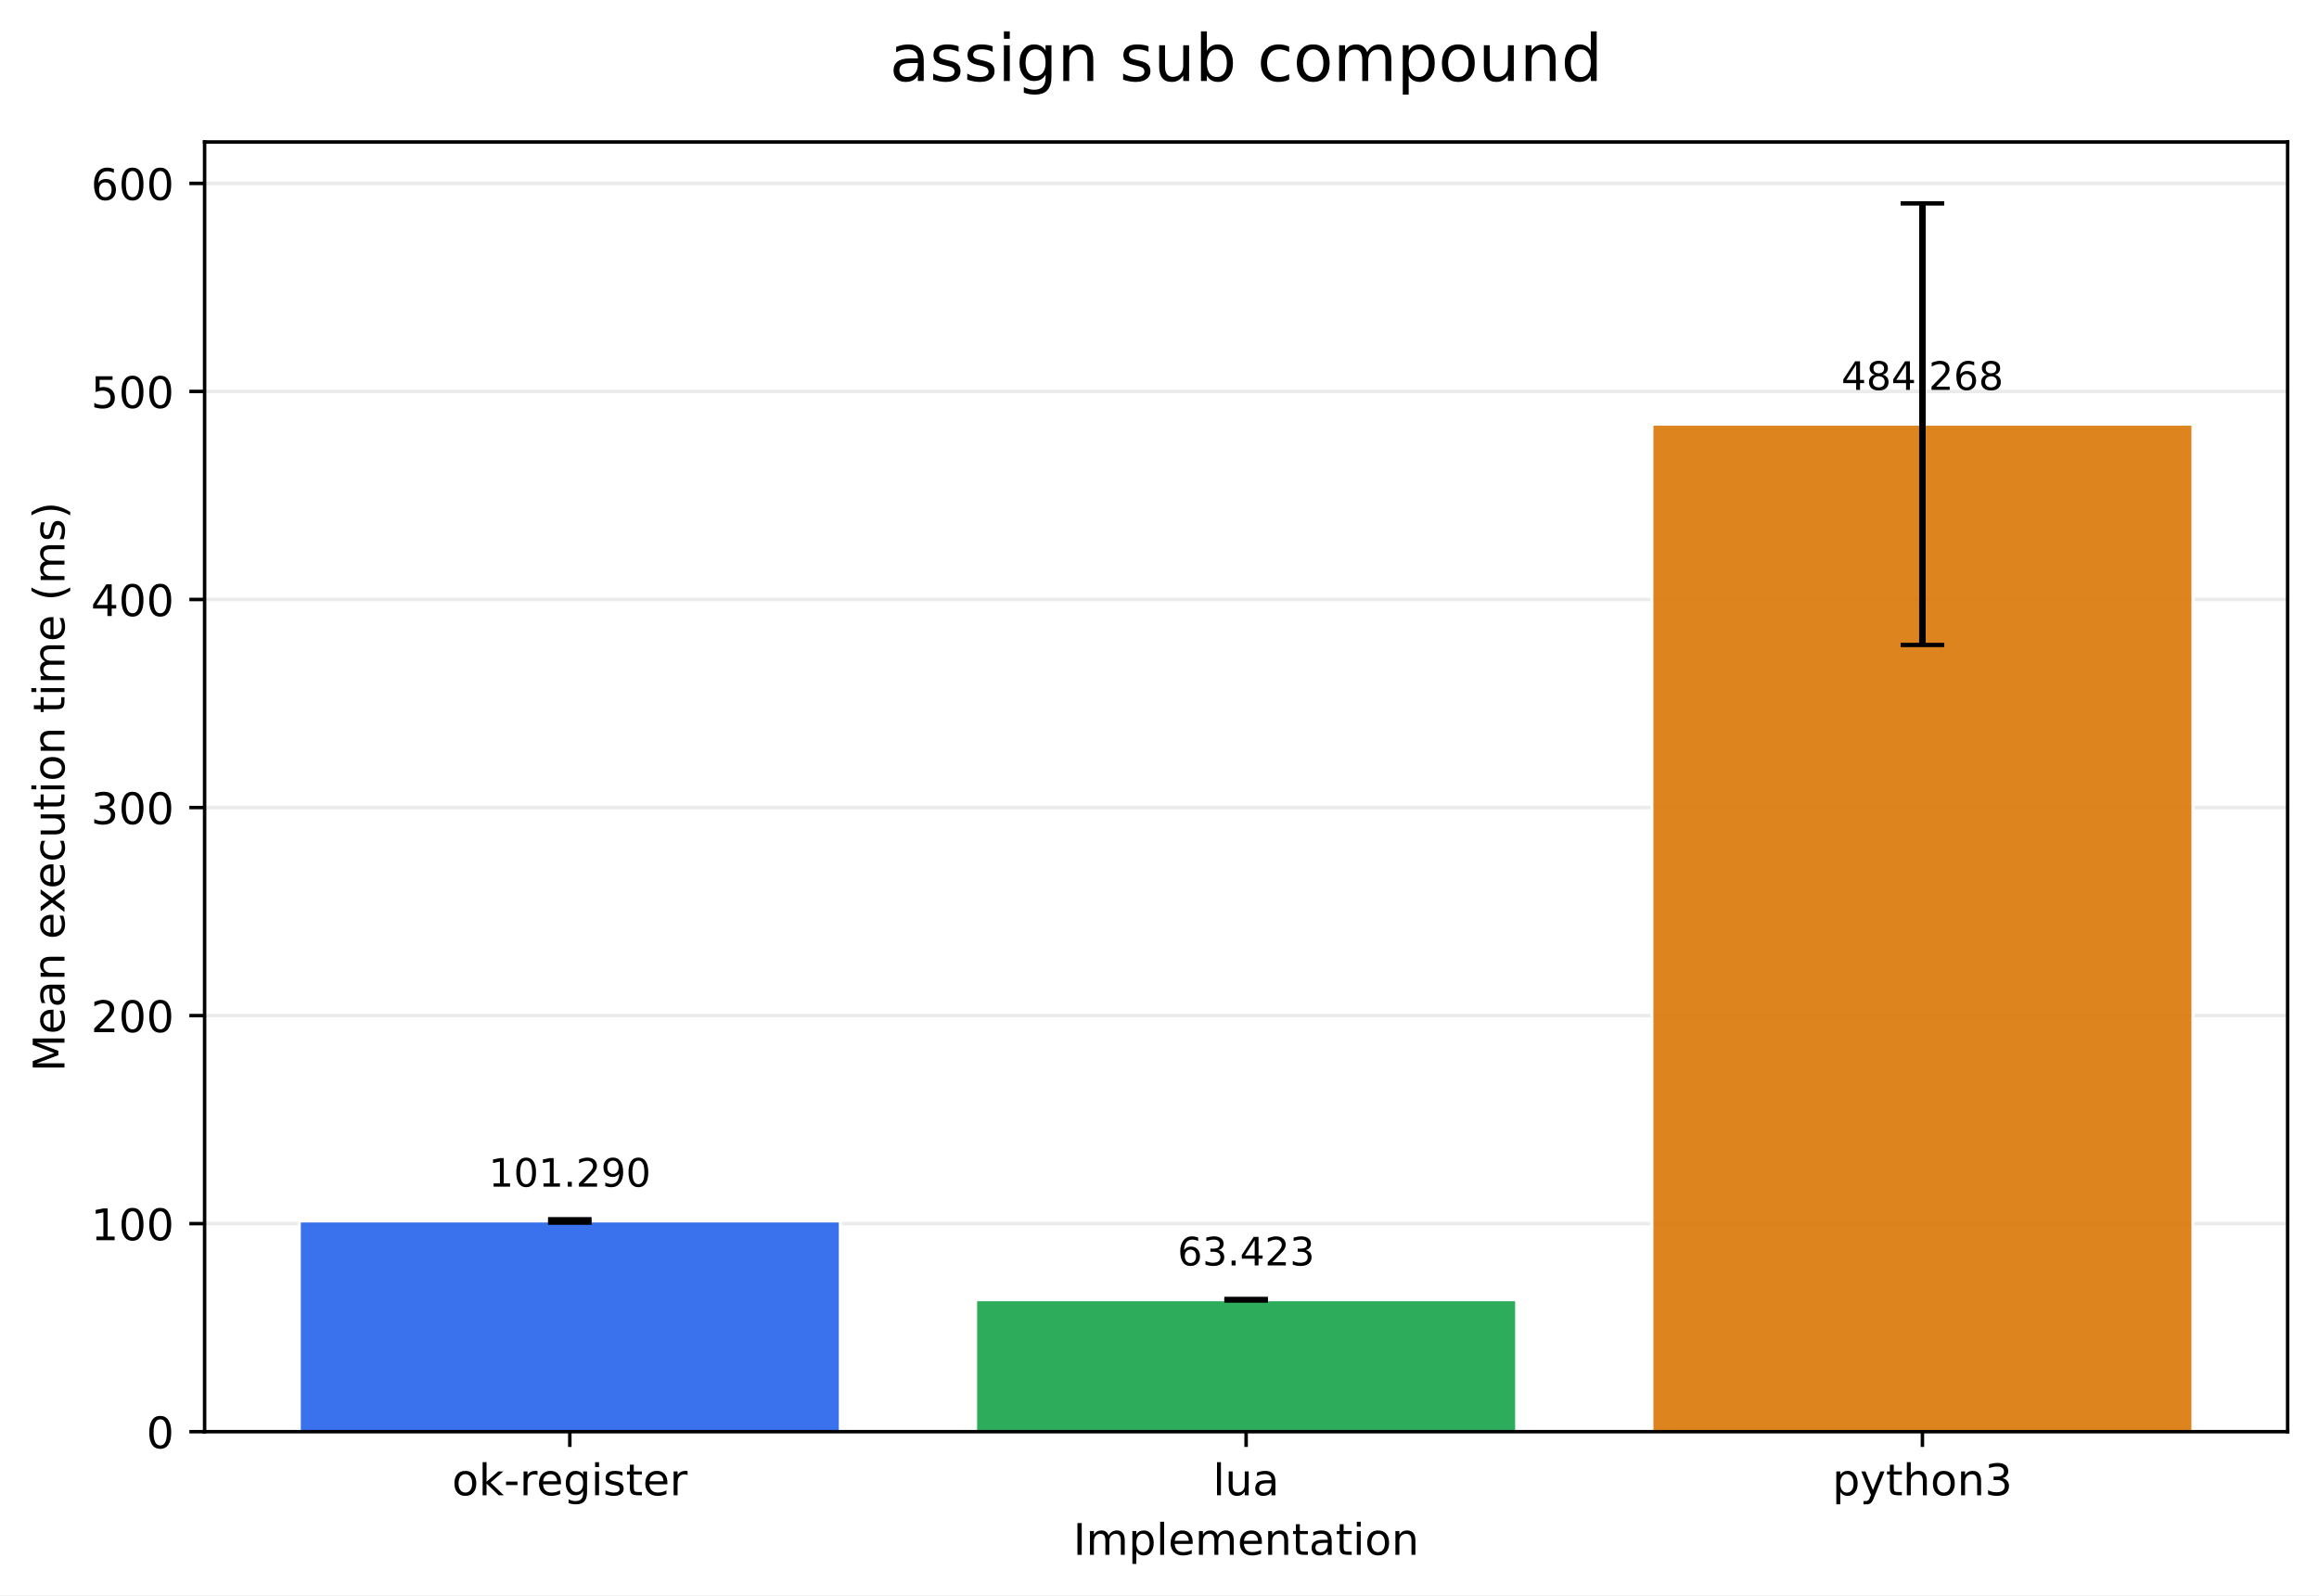
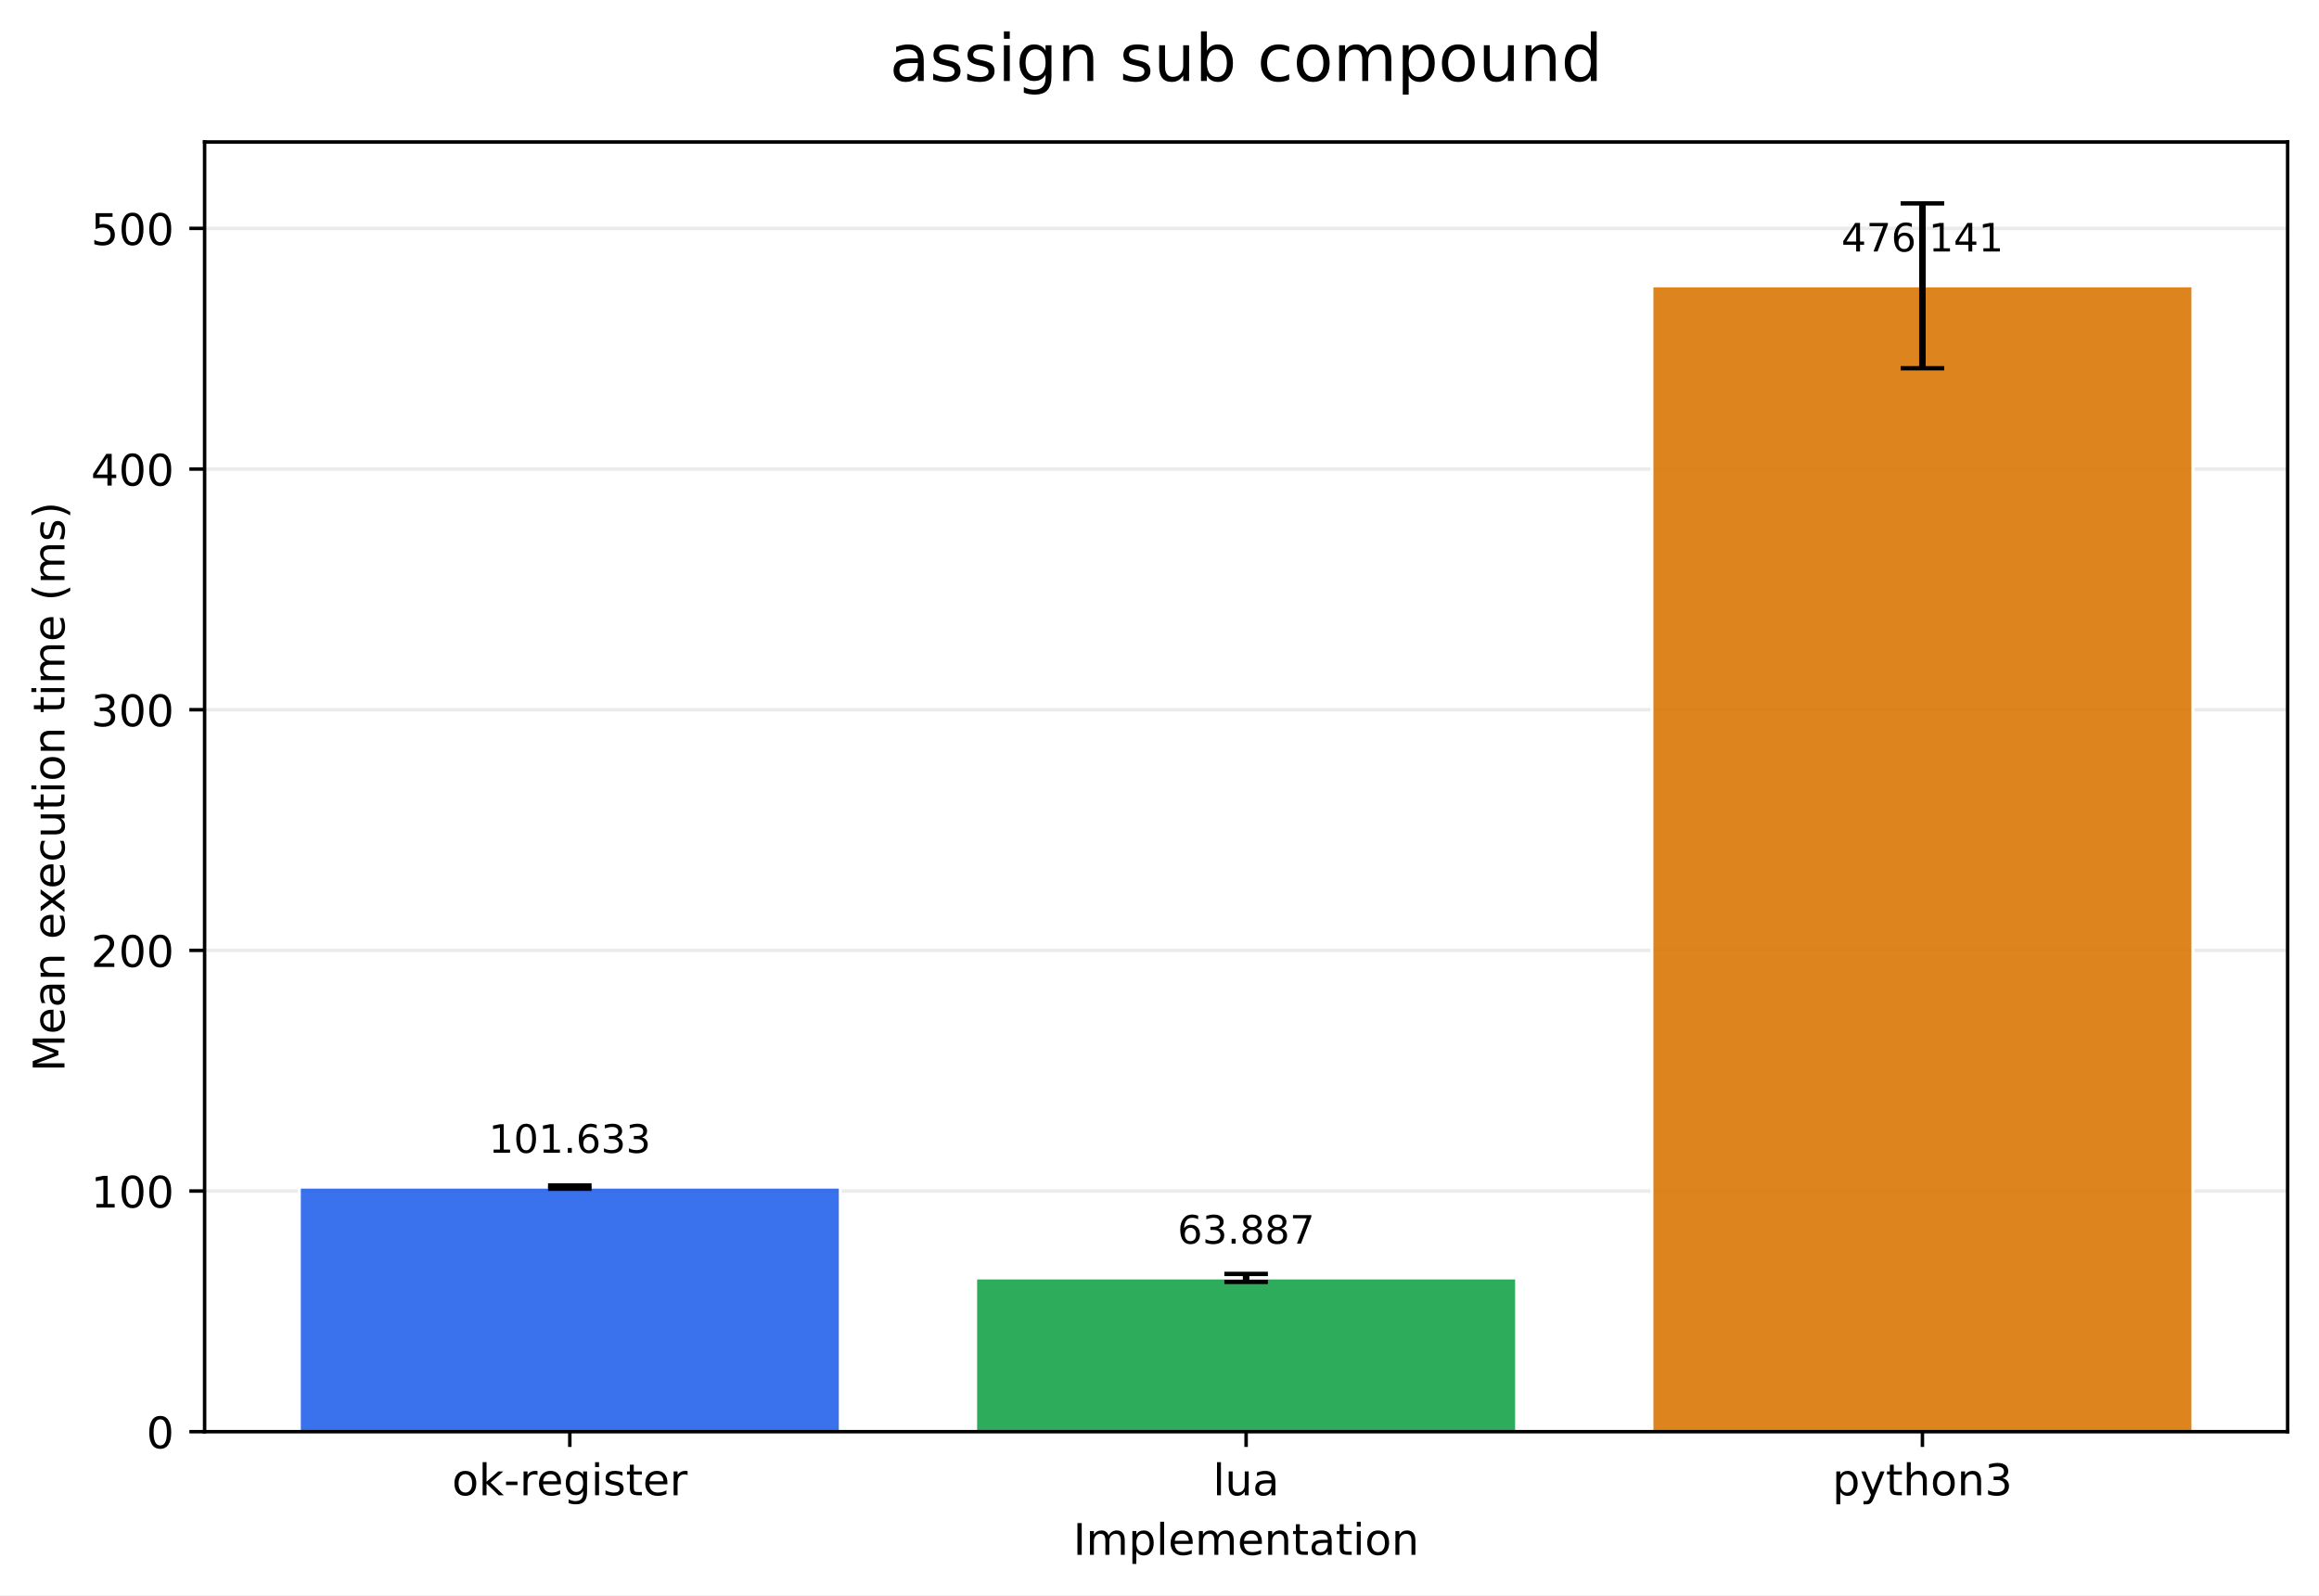
<svg xmlns="http://www.w3.org/2000/svg" xmlns:xlink="http://www.w3.org/1999/xlink" width="532.316pt" height="366.274pt" viewBox="0 0 532.316 366.274" version="1.1">
  <defs>
    <style type="text/css">*{stroke-linejoin: round; stroke-linecap: butt}</style>
  </defs>
  <g id="figure_1">
    <g id="patch_1">
      <path d="M 0 366.274  L 532.316 366.274  L 532.316 0  L 0 0  z " style="fill: #ffffff" />
    </g>
    <g id="axes_1">
      <g id="patch_2">
        <path d="M 46.966 328.718  L 525.116 328.718  L 525.116 32.598  L 46.966 32.598  z " style="fill: #ffffff" />
      </g>
      <g id="matplotlib.axis_1">
        <g id="xtick_1">
          <g id="line2d_1">
            <defs>
-               <path id="m1957182153" d="M 0 0  L 0 3.5  " style="stroke: #000000; stroke-width: 0.8" />
+               <path id="mb2e8d4e8f7" d="M 0 0  L 0 3.5  " style="stroke: #000000; stroke-width: 0.8" />
            </defs>
            <g>
-               <use xlink:href="#m1957182153" x="130.797" y="328.718" style="stroke: #000000; stroke-width: 0.8" />
+               <use xlink:href="#mb2e8d4e8f7" x="130.797" y="328.718" style="stroke: #000000; stroke-width: 0.8" />
            </g>
          </g>
          <g id="text_1">
            <g transform="translate(103.7588 343.3161) scale(0.1 -0.1)">
              <defs>
                <path id="DejaVuSans-6f" d="M 1959 3097  Q 1497 3097 1228 2736  Q 959 2375 959 1747  Q 959 1119 1226 758  Q 1494 397 1959 397  Q 2419 397 2687 759  Q 2956 1122 2956 1747  Q 2956 2369 2687 2733  Q 2419 3097 1959 3097  z M 1959 3584  Q 2709 3584 3137 3096  Q 3566 2609 3566 1747  Q 3566 888 3137 398  Q 2709 -91 1959 -91  Q 1206 -91 779 398  Q 353 888 353 1747  Q 353 2609 779 3096  Q 1206 3584 1959 3584  z " transform="scale(0.015625)" />
                <path id="DejaVuSans-6b" d="M 581 4863  L 1159 4863  L 1159 1991  L 2875 3500  L 3609 3500  L 1753 1863  L 3688 0  L 2938 0  L 1159 1709  L 1159 0  L 581 0  L 581 4863  z " transform="scale(0.015625)" />
                <path id="DejaVuSans-2d" d="M 313 2009  L 1997 2009  L 1997 1497  L 313 1497  L 313 2009  z " transform="scale(0.015625)" />
                <path id="DejaVuSans-72" d="M 2631 2963  Q 2534 3019 2420 3045  Q 2306 3072 2169 3072  Q 1681 3072 1420 2755  Q 1159 2438 1159 1844  L 1159 0  L 581 0  L 581 3500  L 1159 3500  L 1159 2956  Q 1341 3275 1631 3429  Q 1922 3584 2338 3584  Q 2397 3584 2469 3576  Q 2541 3569 2628 3553  L 2631 2963  z " transform="scale(0.015625)" />
                <path id="DejaVuSans-65" d="M 3597 1894  L 3597 1613  L 953 1613  Q 991 1019 1311 708  Q 1631 397 2203 397  Q 2534 397 2845 478  Q 3156 559 3463 722  L 3463 178  Q 3153 47 2828 -22  Q 2503 -91 2169 -91  Q 1331 -91 842 396  Q 353 884 353 1716  Q 353 2575 817 3079  Q 1281 3584 2069 3584  Q 2775 3584 3186 3129  Q 3597 2675 3597 1894  z M 3022 2063  Q 3016 2534 2758 2815  Q 2500 3097 2075 3097  Q 1594 3097 1305 2825  Q 1016 2553 972 2059  L 3022 2063  z " transform="scale(0.015625)" />
                <path id="DejaVuSans-67" d="M 2906 1791  Q 2906 2416 2648 2759  Q 2391 3103 1925 3103  Q 1463 3103 1205 2759  Q 947 2416 947 1791  Q 947 1169 1205 825  Q 1463 481 1925 481  Q 2391 481 2648 825  Q 2906 1169 2906 1791  z M 3481 434  Q 3481 -459 3084 -895  Q 2688 -1331 1869 -1331  Q 1566 -1331 1297 -1286  Q 1028 -1241 775 -1147  L 775 -588  Q 1028 -725 1275 -790  Q 1522 -856 1778 -856  Q 2344 -856 2625 -561  Q 2906 -266 2906 331  L 2906 616  Q 2728 306 2450 153  Q 2172 0 1784 0  Q 1141 0 747 490  Q 353 981 353 1791  Q 353 2603 747 3093  Q 1141 3584 1784 3584  Q 2172 3584 2450 3431  Q 2728 3278 2906 2969  L 2906 3500  L 3481 3500  L 3481 434  z " transform="scale(0.015625)" />
                <path id="DejaVuSans-69" d="M 603 3500  L 1178 3500  L 1178 0  L 603 0  L 603 3500  z M 603 4863  L 1178 4863  L 1178 4134  L 603 4134  L 603 4863  z " transform="scale(0.015625)" />
                <path id="DejaVuSans-73" d="M 2834 3397  L 2834 2853  Q 2591 2978 2328 3040  Q 2066 3103 1784 3103  Q 1356 3103 1142 2972  Q 928 2841 928 2578  Q 928 2378 1081 2264  Q 1234 2150 1697 2047  L 1894 2003  Q 2506 1872 2764 1633  Q 3022 1394 3022 966  Q 3022 478 2636 193  Q 2250 -91 1575 -91  Q 1294 -91 989 -36  Q 684 19 347 128  L 347 722  Q 666 556 975 473  Q 1284 391 1588 391  Q 1994 391 2212 530  Q 2431 669 2431 922  Q 2431 1156 2273 1281  Q 2116 1406 1581 1522  L 1381 1569  Q 847 1681 609 1914  Q 372 2147 372 2553  Q 372 3047 722 3315  Q 1072 3584 1716 3584  Q 2034 3584 2315 3537  Q 2597 3491 2834 3397  z " transform="scale(0.015625)" />
                <path id="DejaVuSans-74" d="M 1172 4494  L 1172 3500  L 2356 3500  L 2356 3053  L 1172 3053  L 1172 1153  Q 1172 725 1289 603  Q 1406 481 1766 481  L 2356 481  L 2356 0  L 1766 0  Q 1100 0 847 248  Q 594 497 594 1153  L 594 3053  L 172 3053  L 172 3500  L 594 3500  L 594 4494  L 1172 4494  z " transform="scale(0.015625)" />
              </defs>
              <use xlink:href="#DejaVuSans-6f" />
              <use xlink:href="#DejaVuSans-6b" transform="translate(61.18164 0)" />
              <use xlink:href="#DejaVuSans-2d" transform="translate(119.0918 0)" />
              <use xlink:href="#DejaVuSans-72" transform="translate(155.1758 0)" />
              <use xlink:href="#DejaVuSans-65" transform="translate(194.0391 0)" />
              <use xlink:href="#DejaVuSans-67" transform="translate(255.5625 0)" />
              <use xlink:href="#DejaVuSans-69" transform="translate(319.0391 0)" />
              <use xlink:href="#DejaVuSans-73" transform="translate(346.8223 0)" />
              <use xlink:href="#DejaVuSans-74" transform="translate(398.9219 0)" />
              <use xlink:href="#DejaVuSans-65" transform="translate(438.1309 0)" />
              <use xlink:href="#DejaVuSans-72" transform="translate(499.6543 0)" />
            </g>
          </g>
        </g>
        <g id="xtick_2">
          <g id="line2d_2">
            <g>
-               <use xlink:href="#m1957182153" x="286.041" y="328.718" style="stroke: #000000; stroke-width: 0.8" />
+               <use xlink:href="#mb2e8d4e8f7" x="286.041" y="328.718" style="stroke: #000000; stroke-width: 0.8" />
            </g>
          </g>
          <g id="text_2">
            <g transform="translate(278.4187 343.3161) scale(0.1 -0.1)">
              <defs>
                <path id="DejaVuSans-6c" d="M 603 4863  L 1178 4863  L 1178 0  L 603 0  L 603 4863  z " transform="scale(0.015625)" />
                <path id="DejaVuSans-75" d="M 544 1381  L 544 3500  L 1119 3500  L 1119 1403  Q 1119 906 1312 657  Q 1506 409 1894 409  Q 2359 409 2629 706  Q 2900 1003 2900 1516  L 2900 3500  L 3475 3500  L 3475 0  L 2900 0  L 2900 538  Q 2691 219 2414 64  Q 2138 -91 1772 -91  Q 1169 -91 856 284  Q 544 659 544 1381  z M 1991 3584  L 1991 3584  z " transform="scale(0.015625)" />
                <path id="DejaVuSans-61" d="M 2194 1759  Q 1497 1759 1228 1600  Q 959 1441 959 1056  Q 959 750 1161 570  Q 1363 391 1709 391  Q 2188 391 2477 730  Q 2766 1069 2766 1631  L 2766 1759  L 2194 1759  z M 3341 1997  L 3341 0  L 2766 0  L 2766 531  Q 2569 213 2275 61  Q 1981 -91 1556 -91  Q 1019 -91 701 211  Q 384 513 384 1019  Q 384 1609 779 1909  Q 1175 2209 1959 2209  L 2766 2209  L 2766 2266  Q 2766 2663 2505 2880  Q 2244 3097 1772 3097  Q 1472 3097 1187 3025  Q 903 2953 641 2809  L 641 3341  Q 956 3463 1253 3523  Q 1550 3584 1831 3584  Q 2591 3584 2966 3190  Q 3341 2797 3341 1997  z " transform="scale(0.015625)" />
              </defs>
              <use xlink:href="#DejaVuSans-6c" />
              <use xlink:href="#DejaVuSans-75" transform="translate(27.7832 0)" />
              <use xlink:href="#DejaVuSans-61" transform="translate(91.16211 0)" />
            </g>
          </g>
        </g>
        <g id="xtick_3">
          <g id="line2d_3">
            <g>
-               <use xlink:href="#m1957182153" x="441.284" y="328.718" style="stroke: #000000; stroke-width: 0.8" />
+               <use xlink:href="#mb2e8d4e8f7" x="441.284" y="328.718" style="stroke: #000000; stroke-width: 0.8" />
            </g>
          </g>
          <g id="text_3">
            <g transform="translate(420.6123 343.3161) scale(0.1 -0.1)">
              <defs>
                <path id="DejaVuSans-70" d="M 1159 525  L 1159 -1331  L 581 -1331  L 581 3500  L 1159 3500  L 1159 2969  Q 1341 3281 1617 3432  Q 1894 3584 2278 3584  Q 2916 3584 3314 3078  Q 3713 2572 3713 1747  Q 3713 922 3314 415  Q 2916 -91 2278 -91  Q 1894 -91 1617 61  Q 1341 213 1159 525  z M 3116 1747  Q 3116 2381 2855 2742  Q 2594 3103 2138 3103  Q 1681 3103 1420 2742  Q 1159 2381 1159 1747  Q 1159 1113 1420 752  Q 1681 391 2138 391  Q 2594 391 2855 752  Q 3116 1113 3116 1747  z " transform="scale(0.015625)" />
                <path id="DejaVuSans-79" d="M 2059 -325  Q 1816 -950 1584 -1140  Q 1353 -1331 966 -1331  L 506 -1331  L 506 -850  L 844 -850  Q 1081 -850 1212 -737  Q 1344 -625 1503 -206  L 1606 56  L 191 3500  L 800 3500  L 1894 763  L 2988 3500  L 3597 3500  L 2059 -325  z " transform="scale(0.015625)" />
                <path id="DejaVuSans-68" d="M 3513 2113  L 3513 0  L 2938 0  L 2938 2094  Q 2938 2591 2744 2837  Q 2550 3084 2163 3084  Q 1697 3084 1428 2787  Q 1159 2491 1159 1978  L 1159 0  L 581 0  L 581 4863  L 1159 4863  L 1159 2956  Q 1366 3272 1645 3428  Q 1925 3584 2291 3584  Q 2894 3584 3203 3211  Q 3513 2838 3513 2113  z " transform="scale(0.015625)" />
                <path id="DejaVuSans-6e" d="M 3513 2113  L 3513 0  L 2938 0  L 2938 2094  Q 2938 2591 2744 2837  Q 2550 3084 2163 3084  Q 1697 3084 1428 2787  Q 1159 2491 1159 1978  L 1159 0  L 581 0  L 581 3500  L 1159 3500  L 1159 2956  Q 1366 3272 1645 3428  Q 1925 3584 2291 3584  Q 2894 3584 3203 3211  Q 3513 2838 3513 2113  z " transform="scale(0.015625)" />
                <path id="DejaVuSans-33" d="M 2597 2516  Q 3050 2419 3304 2112  Q 3559 1806 3559 1356  Q 3559 666 3084 287  Q 2609 -91 1734 -91  Q 1441 -91 1130 -33  Q 819 25 488 141  L 488 750  Q 750 597 1062 519  Q 1375 441 1716 441  Q 2309 441 2620 675  Q 2931 909 2931 1356  Q 2931 1769 2642 2001  Q 2353 2234 1838 2234  L 1294 2234  L 1294 2753  L 1863 2753  Q 2328 2753 2575 2939  Q 2822 3125 2822 3475  Q 2822 3834 2567 4026  Q 2313 4219 1838 4219  Q 1578 4219 1281 4162  Q 984 4106 628 3988  L 628 4550  Q 988 4650 1302 4700  Q 1616 4750 1894 4750  Q 2613 4750 3031 4423  Q 3450 4097 3450 3541  Q 3450 3153 3228 2886  Q 3006 2619 2597 2516  z " transform="scale(0.015625)" />
              </defs>
              <use xlink:href="#DejaVuSans-70" />
              <use xlink:href="#DejaVuSans-79" transform="translate(63.47656 0)" />
              <use xlink:href="#DejaVuSans-74" transform="translate(122.6562 0)" />
              <use xlink:href="#DejaVuSans-68" transform="translate(161.8652 0)" />
              <use xlink:href="#DejaVuSans-6f" transform="translate(225.2441 0)" />
              <use xlink:href="#DejaVuSans-6e" transform="translate(286.4258 0)" />
              <use xlink:href="#DejaVuSans-33" transform="translate(349.8047 0)" />
            </g>
          </g>
        </g>
        <g id="text_4">
          <g transform="translate(246.3383 356.9942) scale(0.1 -0.1)">
            <defs>
              <path id="DejaVuSans-49" d="M 628 4666  L 1259 4666  L 1259 0  L 628 0  L 628 4666  z " transform="scale(0.015625)" />
              <path id="DejaVuSans-6d" d="M 3328 2828  Q 3544 3216 3844 3400  Q 4144 3584 4550 3584  Q 5097 3584 5394 3201  Q 5691 2819 5691 2113  L 5691 0  L 5113 0  L 5113 2094  Q 5113 2597 4934 2840  Q 4756 3084 4391 3084  Q 3944 3084 3684 2787  Q 3425 2491 3425 1978  L 3425 0  L 2847 0  L 2847 2094  Q 2847 2600 2669 2842  Q 2491 3084 2119 3084  Q 1678 3084 1418 2786  Q 1159 2488 1159 1978  L 1159 0  L 581 0  L 581 3500  L 1159 3500  L 1159 2956  Q 1356 3278 1631 3431  Q 1906 3584 2284 3584  Q 2666 3584 2933 3390  Q 3200 3197 3328 2828  z " transform="scale(0.015625)" />
            </defs>
            <use xlink:href="#DejaVuSans-49" />
            <use xlink:href="#DejaVuSans-6d" transform="translate(29.49219 0)" />
            <use xlink:href="#DejaVuSans-70" transform="translate(126.9043 0)" />
            <use xlink:href="#DejaVuSans-6c" transform="translate(190.3809 0)" />
            <use xlink:href="#DejaVuSans-65" transform="translate(218.1641 0)" />
            <use xlink:href="#DejaVuSans-6d" transform="translate(279.6875 0)" />
            <use xlink:href="#DejaVuSans-65" transform="translate(377.0996 0)" />
            <use xlink:href="#DejaVuSans-6e" transform="translate(438.623 0)" />
            <use xlink:href="#DejaVuSans-74" transform="translate(502.002 0)" />
            <use xlink:href="#DejaVuSans-61" transform="translate(541.2109 0)" />
            <use xlink:href="#DejaVuSans-74" transform="translate(602.4902 0)" />
            <use xlink:href="#DejaVuSans-69" transform="translate(641.6992 0)" />
            <use xlink:href="#DejaVuSans-6f" transform="translate(669.4824 0)" />
            <use xlink:href="#DejaVuSans-6e" transform="translate(730.6641 0)" />
          </g>
        </g>
      </g>
      <g id="matplotlib.axis_2">
        <g id="ytick_1">
          <g id="line2d_4">
-             <path d="M 46.966 328.718  L 525.116 328.718  " clip-path="url(#pc5d6de9208)" style="fill: none; stroke: #b0b0b0; stroke-opacity: 0.25; stroke-width: 0.8; stroke-linecap: square" />
+             <path d="M 46.966 328.718  L 525.116 328.718  " clip-path="url(#p2580bc3131)" style="fill: none; stroke: #b0b0b0; stroke-opacity: 0.25; stroke-width: 0.8; stroke-linecap: square" />
          </g>
          <g id="line2d_5">
            <defs>
-               <path id="m8b04966ae2" d="M 0 0  L -3.5 0  " style="stroke: #000000; stroke-width: 0.8" />
+               <path id="m29c248dabd" d="M 0 0  L -3.5 0  " style="stroke: #000000; stroke-width: 0.8" />
            </defs>
            <g>
-               <use xlink:href="#m8b04966ae2" x="46.966" y="328.718" style="stroke: #000000; stroke-width: 0.8" />
+               <use xlink:href="#m29c248dabd" x="46.966" y="328.718" style="stroke: #000000; stroke-width: 0.8" />
            </g>
          </g>
          <g id="text_5">
            <g transform="translate(33.60312 332.5169) scale(0.1 -0.1)">
              <defs>
                <path id="DejaVuSans-30" d="M 2034 4250  Q 1547 4250 1301 3770  Q 1056 3291 1056 2328  Q 1056 1369 1301 889  Q 1547 409 2034 409  Q 2525 409 2770 889  Q 3016 1369 3016 2328  Q 3016 3291 2770 3770  Q 2525 4250 2034 4250  z M 2034 4750  Q 2819 4750 3233 4129  Q 3647 3509 3647 2328  Q 3647 1150 3233 529  Q 2819 -91 2034 -91  Q 1250 -91 836 529  Q 422 1150 422 2328  Q 422 3509 836 4129  Q 1250 4750 2034 4750  z " transform="scale(0.015625)" />
              </defs>
              <use xlink:href="#DejaVuSans-30" />
            </g>
          </g>
        </g>
        <g id="ytick_2">
          <g id="line2d_6">
-             <path d="M 46.966 280.95  L 525.116 280.95  " clip-path="url(#pc5d6de9208)" style="fill: none; stroke: #b0b0b0; stroke-opacity: 0.25; stroke-width: 0.8; stroke-linecap: square" />
+             <path d="M 46.966 273.462  L 525.116 273.462  " clip-path="url(#p2580bc3131)" style="fill: none; stroke: #b0b0b0; stroke-opacity: 0.25; stroke-width: 0.8; stroke-linecap: square" />
          </g>
          <g id="line2d_7">
            <g>
-               <use xlink:href="#m8b04966ae2" x="46.966" y="280.95" style="stroke: #000000; stroke-width: 0.8" />
+               <use xlink:href="#m29c248dabd" x="46.966" y="273.462" style="stroke: #000000; stroke-width: 0.8" />
            </g>
          </g>
          <g id="text_6">
-             <g transform="translate(20.87813 284.7488) scale(0.1 -0.1)">
+             <g transform="translate(20.87813 277.2613) scale(0.1 -0.1)">
              <defs>
                <path id="DejaVuSans-31" d="M 794 531  L 1825 531  L 1825 4091  L 703 3866  L 703 4441  L 1819 4666  L 2450 4666  L 2450 531  L 3481 531  L 3481 0  L 794 0  L 794 531  z " transform="scale(0.015625)" />
              </defs>
              <use xlink:href="#DejaVuSans-31" />
              <use xlink:href="#DejaVuSans-30" transform="translate(63.62305 0)" />
              <use xlink:href="#DejaVuSans-30" transform="translate(127.2461 0)" />
            </g>
          </g>
        </g>
        <g id="ytick_3">
          <g id="line2d_8">
-             <path d="M 46.966 233.182  L 525.116 233.182  " clip-path="url(#pc5d6de9208)" style="fill: none; stroke: #b0b0b0; stroke-opacity: 0.25; stroke-width: 0.8; stroke-linecap: square" />
+             <path d="M 46.966 218.207  L 525.116 218.207  " clip-path="url(#p2580bc3131)" style="fill: none; stroke: #b0b0b0; stroke-opacity: 0.25; stroke-width: 0.8; stroke-linecap: square" />
          </g>
          <g id="line2d_9">
            <g>
-               <use xlink:href="#m8b04966ae2" x="46.966" y="233.182" style="stroke: #000000; stroke-width: 0.8" />
+               <use xlink:href="#m29c248dabd" x="46.966" y="218.207" style="stroke: #000000; stroke-width: 0.8" />
            </g>
          </g>
          <g id="text_7">
-             <g transform="translate(20.87813 236.9808) scale(0.1 -0.1)">
+             <g transform="translate(20.87813 222.0058) scale(0.1 -0.1)">
              <defs>
                <path id="DejaVuSans-32" d="M 1228 531  L 3431 531  L 3431 0  L 469 0  L 469 531  Q 828 903 1448 1529  Q 2069 2156 2228 2338  Q 2531 2678 2651 2914  Q 2772 3150 2772 3378  Q 2772 3750 2511 3984  Q 2250 4219 1831 4219  Q 1534 4219 1204 4116  Q 875 4013 500 3803  L 500 4441  Q 881 4594 1212 4672  Q 1544 4750 1819 4750  Q 2544 4750 2975 4387  Q 3406 4025 3406 3419  Q 3406 3131 3298 2873  Q 3191 2616 2906 2266  Q 2828 2175 2409 1742  Q 1991 1309 1228 531  z " transform="scale(0.015625)" />
              </defs>
              <use xlink:href="#DejaVuSans-32" />
              <use xlink:href="#DejaVuSans-30" transform="translate(63.62305 0)" />
              <use xlink:href="#DejaVuSans-30" transform="translate(127.2461 0)" />
            </g>
          </g>
        </g>
        <g id="ytick_4">
          <g id="line2d_10">
-             <path d="M 46.966 185.414  L 525.116 185.414  " clip-path="url(#pc5d6de9208)" style="fill: none; stroke: #b0b0b0; stroke-opacity: 0.25; stroke-width: 0.8; stroke-linecap: square" />
+             <path d="M 46.966 162.951  L 525.116 162.951  " clip-path="url(#p2580bc3131)" style="fill: none; stroke: #b0b0b0; stroke-opacity: 0.25; stroke-width: 0.8; stroke-linecap: square" />
          </g>
          <g id="line2d_11">
            <g>
-               <use xlink:href="#m8b04966ae2" x="46.966" y="185.414" style="stroke: #000000; stroke-width: 0.8" />
+               <use xlink:href="#m29c248dabd" x="46.966" y="162.951" style="stroke: #000000; stroke-width: 0.8" />
            </g>
          </g>
          <g id="text_8">
-             <g transform="translate(20.87813 189.2128) scale(0.1 -0.1)">
+             <g transform="translate(20.87813 166.7502) scale(0.1 -0.1)">
              <use xlink:href="#DejaVuSans-33" />
              <use xlink:href="#DejaVuSans-30" transform="translate(63.62305 0)" />
              <use xlink:href="#DejaVuSans-30" transform="translate(127.2461 0)" />
            </g>
          </g>
        </g>
        <g id="ytick_5">
          <g id="line2d_12">
-             <path d="M 46.966 137.645  L 525.116 137.645  " clip-path="url(#pc5d6de9208)" style="fill: none; stroke: #b0b0b0; stroke-opacity: 0.25; stroke-width: 0.8; stroke-linecap: square" />
+             <path d="M 46.966 107.695  L 525.116 107.695  " clip-path="url(#p2580bc3131)" style="fill: none; stroke: #b0b0b0; stroke-opacity: 0.25; stroke-width: 0.8; stroke-linecap: square" />
          </g>
          <g id="line2d_13">
            <g>
-               <use xlink:href="#m8b04966ae2" x="46.966" y="137.645" style="stroke: #000000; stroke-width: 0.8" />
+               <use xlink:href="#m29c248dabd" x="46.966" y="107.695" style="stroke: #000000; stroke-width: 0.8" />
            </g>
          </g>
          <g id="text_9">
-             <g transform="translate(20.87813 141.4447) scale(0.1 -0.1)">
+             <g transform="translate(20.87813 111.4947) scale(0.1 -0.1)">
              <defs>
                <path id="DejaVuSans-34" d="M 2419 4116  L 825 1625  L 2419 1625  L 2419 4116  z M 2253 4666  L 3047 4666  L 3047 1625  L 3713 1625  L 3713 1100  L 3047 1100  L 3047 0  L 2419 0  L 2419 1100  L 313 1100  L 313 1709  L 2253 4666  z " transform="scale(0.015625)" />
              </defs>
              <use xlink:href="#DejaVuSans-34" />
              <use xlink:href="#DejaVuSans-30" transform="translate(63.62305 0)" />
              <use xlink:href="#DejaVuSans-30" transform="translate(127.2461 0)" />
            </g>
          </g>
        </g>
        <g id="ytick_6">
          <g id="line2d_14">
-             <path d="M 46.966 89.877  L 525.116 89.877  " clip-path="url(#pc5d6de9208)" style="fill: none; stroke: #b0b0b0; stroke-opacity: 0.25; stroke-width: 0.8; stroke-linecap: square" />
+             <path d="M 46.966 52.44  L 525.116 52.44  " clip-path="url(#p2580bc3131)" style="fill: none; stroke: #b0b0b0; stroke-opacity: 0.25; stroke-width: 0.8; stroke-linecap: square" />
          </g>
          <g id="line2d_15">
            <g>
-               <use xlink:href="#m8b04966ae2" x="46.966" y="89.877" style="stroke: #000000; stroke-width: 0.8" />
+               <use xlink:href="#m29c248dabd" x="46.966" y="52.44" style="stroke: #000000; stroke-width: 0.8" />
            </g>
          </g>
          <g id="text_10">
-             <g transform="translate(20.87813 93.67667) scale(0.1 -0.1)">
+             <g transform="translate(20.87813 56.23915) scale(0.1 -0.1)">
              <defs>
                <path id="DejaVuSans-35" d="M 691 4666  L 3169 4666  L 3169 4134  L 1269 4134  L 1269 2991  Q 1406 3038 1543 3061  Q 1681 3084 1819 3084  Q 2600 3084 3056 2656  Q 3513 2228 3513 1497  Q 3513 744 3044 326  Q 2575 -91 1722 -91  Q 1428 -91 1123 -41  Q 819 9 494 109  L 494 744  Q 775 591 1075 516  Q 1375 441 1709 441  Q 2250 441 2565 725  Q 2881 1009 2881 1497  Q 2881 1984 2565 2268  Q 2250 2553 1709 2553  Q 1456 2553 1204 2497  Q 953 2441 691 2322  L 691 4666  z " transform="scale(0.015625)" />
              </defs>
              <use xlink:href="#DejaVuSans-35" />
              <use xlink:href="#DejaVuSans-30" transform="translate(63.62305 0)" />
              <use xlink:href="#DejaVuSans-30" transform="translate(127.2461 0)" />
            </g>
          </g>
        </g>
-         <g id="ytick_7">
-           <g id="line2d_16">
-             <path d="M 46.966 42.109  L 525.116 42.109  " clip-path="url(#pc5d6de9208)" style="fill: none; stroke: #b0b0b0; stroke-opacity: 0.25; stroke-width: 0.8; stroke-linecap: square" />
-           </g>
-           <g id="line2d_17">
-             <g>
-               <use xlink:href="#m8b04966ae2" x="46.966" y="42.109" style="stroke: #000000; stroke-width: 0.8" />
-             </g>
-           </g>
-           <g id="text_11">
-             <g transform="translate(20.87813 45.90863) scale(0.1 -0.1)">
-               <defs>
-                 <path id="DejaVuSans-36" d="M 2113 2584  Q 1688 2584 1439 2293  Q 1191 2003 1191 1497  Q 1191 994 1439 701  Q 1688 409 2113 409  Q 2538 409 2786 701  Q 3034 994 3034 1497  Q 3034 2003 2786 2293  Q 2538 2584 2113 2584  z M 3366 4563  L 3366 3988  Q 3128 4100 2886 4159  Q 2644 4219 2406 4219  Q 1781 4219 1451 3797  Q 1122 3375 1075 2522  Q 1259 2794 1537 2939  Q 1816 3084 2150 3084  Q 2853 3084 3261 2657  Q 3669 2231 3669 1497  Q 3669 778 3244 343  Q 2819 -91 2113 -91  Q 1303 -91 875 529  Q 447 1150 447 2328  Q 447 3434 972 4092  Q 1497 4750 2381 4750  Q 2619 4750 2861 4703  Q 3103 4656 3366 4563  z " transform="scale(0.015625)" />
-               </defs>
-               <use xlink:href="#DejaVuSans-36" />
-               <use xlink:href="#DejaVuSans-30" transform="translate(63.62305 0)" />
-               <use xlink:href="#DejaVuSans-30" transform="translate(127.2461 0)" />
-             </g>
-           </g>
-         </g>
-         <g id="text_12">
+         <g id="text_11">
          <g transform="translate(14.79844 246.085) rotate(-90) scale(0.1 -0.1)">
            <defs>
              <path id="DejaVuSans-4d" d="M 628 4666  L 1569 4666  L 2759 1491  L 3956 4666  L 4897 4666  L 4897 0  L 4281 0  L 4281 4097  L 3078 897  L 2444 897  L 1241 4097  L 1241 0  L 628 0  L 628 4666  z " transform="scale(0.015625)" />
              <path id="DejaVuSans-20" transform="scale(0.015625)" />
              <path id="DejaVuSans-78" d="M 3513 3500  L 2247 1797  L 3578 0  L 2900 0  L 1881 1375  L 863 0  L 184 0  L 1544 1831  L 300 3500  L 978 3500  L 1906 2253  L 2834 3500  L 3513 3500  z " transform="scale(0.015625)" />
              <path id="DejaVuSans-63" d="M 3122 3366  L 3122 2828  Q 2878 2963 2633 3030  Q 2388 3097 2138 3097  Q 1578 3097 1268 2742  Q 959 2388 959 1747  Q 959 1106 1268 751  Q 1578 397 2138 397  Q 2388 397 2633 464  Q 2878 531 3122 666  L 3122 134  Q 2881 22 2623 -34  Q 2366 -91 2075 -91  Q 1284 -91 818 406  Q 353 903 353 1747  Q 353 2603 823 3093  Q 1294 3584 2113 3584  Q 2378 3584 2631 3529  Q 2884 3475 3122 3366  z " transform="scale(0.015625)" />
              <path id="DejaVuSans-28" d="M 1984 4856  Q 1566 4138 1362 3434  Q 1159 2731 1159 2009  Q 1159 1288 1364 580  Q 1569 -128 1984 -844  L 1484 -844  Q 1016 -109 783 600  Q 550 1309 550 2009  Q 550 2706 781 3412  Q 1013 4119 1484 4856  L 1984 4856  z " transform="scale(0.015625)" />
              <path id="DejaVuSans-29" d="M 513 4856  L 1013 4856  Q 1481 4119 1714 3412  Q 1947 2706 1947 2009  Q 1947 1309 1714 600  Q 1481 -109 1013 -844  L 513 -844  Q 928 -128 1133 580  Q 1338 1288 1338 2009  Q 1338 2731 1133 3434  Q 928 4138 513 4856  z " transform="scale(0.015625)" />
            </defs>
            <use xlink:href="#DejaVuSans-4d" />
            <use xlink:href="#DejaVuSans-65" transform="translate(86.2793 0)" />
            <use xlink:href="#DejaVuSans-61" transform="translate(147.8027 0)" />
            <use xlink:href="#DejaVuSans-6e" transform="translate(209.082 0)" />
            <use xlink:href="#DejaVuSans-20" transform="translate(272.4609 0)" />
            <use xlink:href="#DejaVuSans-65" transform="translate(304.248 0)" />
            <use xlink:href="#DejaVuSans-78" transform="translate(364.0215 0)" />
            <use xlink:href="#DejaVuSans-65" transform="translate(420.0762 0)" />
            <use xlink:href="#DejaVuSans-63" transform="translate(481.5996 0)" />
            <use xlink:href="#DejaVuSans-75" transform="translate(536.5801 0)" />
            <use xlink:href="#DejaVuSans-74" transform="translate(599.959 0)" />
            <use xlink:href="#DejaVuSans-69" transform="translate(639.168 0)" />
            <use xlink:href="#DejaVuSans-6f" transform="translate(666.9512 0)" />
            <use xlink:href="#DejaVuSans-6e" transform="translate(728.1328 0)" />
            <use xlink:href="#DejaVuSans-20" transform="translate(791.5117 0)" />
            <use xlink:href="#DejaVuSans-74" transform="translate(823.2988 0)" />
            <use xlink:href="#DejaVuSans-69" transform="translate(862.5078 0)" />
            <use xlink:href="#DejaVuSans-6d" transform="translate(890.291 0)" />
            <use xlink:href="#DejaVuSans-65" transform="translate(987.7031 0)" />
            <use xlink:href="#DejaVuSans-20" transform="translate(1049.227 0)" />
            <use xlink:href="#DejaVuSans-28" transform="translate(1081.014 0)" />
            <use xlink:href="#DejaVuSans-6d" transform="translate(1120.027 0)" />
            <use xlink:href="#DejaVuSans-73" transform="translate(1217.439 0)" />
            <use xlink:href="#DejaVuSans-29" transform="translate(1269.539 0)" />
          </g>
        </g>
      </g>
      <g id="patch_3">
-         <path d="M 68.7 328.718  L 192.895 328.718  L 192.895 280.334  L 68.7 280.334  z " clip-path="url(#pc5d6de9208)" style="fill: #2563eb; opacity: 0.9; stroke: #ffffff; stroke-width: 0.7; stroke-linejoin: miter" />
+         <path d="M 68.7 328.718  L 192.895 328.718  L 192.895 272.56  L 68.7 272.56  z " clip-path="url(#p2580bc3131)" style="fill: #2563eb; opacity: 0.9; stroke: #ffffff; stroke-width: 0.7; stroke-linejoin: miter" />
      </g>
      <g id="patch_4">
-         <path d="M 223.943 328.718  L 348.138 328.718  L 348.138 298.422  L 223.943 298.422  z " clip-path="url(#pc5d6de9208)" style="fill: #16a34a; opacity: 0.9; stroke: #ffffff; stroke-width: 0.7; stroke-linejoin: miter" />
+         <path d="M 223.943 328.718  L 348.138 328.718  L 348.138 293.417  L 223.943 293.417  z " clip-path="url(#p2580bc3131)" style="fill: #16a34a; opacity: 0.9; stroke: #ffffff; stroke-width: 0.7; stroke-linejoin: miter" />
      </g>
      <g id="patch_5">
-         <path d="M 379.187 328.718  L 503.382 328.718  L 503.382 97.392  L 379.187 97.392  z " clip-path="url(#pc5d6de9208)" style="fill: #d97706; opacity: 0.9; stroke: #ffffff; stroke-width: 0.7; stroke-linejoin: miter" />
+         <path d="M 379.187 328.718  L 503.382 328.718  L 503.382 65.624  L 379.187 65.624  z " clip-path="url(#p2580bc3131)" style="fill: #d97706; opacity: 0.9; stroke: #ffffff; stroke-width: 0.7; stroke-linejoin: miter" />
      </g>
      <g id="LineCollection_1">
-         <path d="M 130.797 280.718  L 130.797 279.949  " clip-path="url(#pc5d6de9208)" style="fill: none; stroke: #000000; stroke-width: 1.5" />
-         <path d="M 286.041 298.607  L 286.041 298.236  " clip-path="url(#pc5d6de9208)" style="fill: none; stroke: #000000; stroke-width: 1.5" />
-         <path d="M 441.284 148.086  L 441.284 46.699  " clip-path="url(#pc5d6de9208)" style="fill: none; stroke: #000000; stroke-width: 1.5" />
-       </g>
-       <g id="line2d_18">
+         <path d="M 130.797 272.935  L 130.797 272.185  " clip-path="url(#p2580bc3131)" style="fill: none; stroke: #000000; stroke-width: 1.5" />
+         <path d="M 286.041 294.334  L 286.041 292.499  " clip-path="url(#p2580bc3131)" style="fill: none; stroke: #000000; stroke-width: 1.5" />
+         <path d="M 441.284 84.548  L 441.284 46.699  " clip-path="url(#p2580bc3131)" style="fill: none; stroke: #000000; stroke-width: 1.5" />
+       </g>
+       <g id="line2d_16">
        <defs>
-           <path id="m9e82eb0208" d="M 5 0  L -5 -0  " style="stroke: #000000" />
+           <path id="m3dcf631ac3" d="M 5 0  L -5 -0  " style="stroke: #000000" />
        </defs>
-         <g clip-path="url(#pc5d6de9208)">
-           <use xlink:href="#m9e82eb0208" x="130.797" y="280.718" style="fill: #1f77b4; stroke: #000000" />
-           <use xlink:href="#m9e82eb0208" x="286.041" y="298.607" style="fill: #1f77b4; stroke: #000000" />
-           <use xlink:href="#m9e82eb0208" x="441.284" y="148.086" style="fill: #1f77b4; stroke: #000000" />
-         </g>
-       </g>
-       <g id="line2d_19">
-         <g clip-path="url(#pc5d6de9208)">
-           <use xlink:href="#m9e82eb0208" x="130.797" y="279.949" style="fill: #1f77b4; stroke: #000000" />
-           <use xlink:href="#m9e82eb0208" x="286.041" y="298.236" style="fill: #1f77b4; stroke: #000000" />
-           <use xlink:href="#m9e82eb0208" x="441.284" y="46.699" style="fill: #1f77b4; stroke: #000000" />
+         <g clip-path="url(#p2580bc3131)">
+           <use xlink:href="#m3dcf631ac3" x="130.797" y="272.935" style="fill: #1f77b4; stroke: #000000" />
+           <use xlink:href="#m3dcf631ac3" x="286.041" y="294.334" style="fill: #1f77b4; stroke: #000000" />
+           <use xlink:href="#m3dcf631ac3" x="441.284" y="84.548" style="fill: #1f77b4; stroke: #000000" />
+         </g>
+       </g>
+       <g id="line2d_17">
+         <g clip-path="url(#p2580bc3131)">
+           <use xlink:href="#m3dcf631ac3" x="130.797" y="272.185" style="fill: #1f77b4; stroke: #000000" />
+           <use xlink:href="#m3dcf631ac3" x="286.041" y="292.499" style="fill: #1f77b4; stroke: #000000" />
+           <use xlink:href="#m3dcf631ac3" x="441.284" y="46.699" style="fill: #1f77b4; stroke: #000000" />
        </g>
      </g>
      <g id="patch_6">
        <path d="M 46.966 328.718  L 46.966 32.598  " style="fill: none; stroke: #000000; stroke-width: 0.8; stroke-linejoin: miter; stroke-linecap: square" />
      </g>
      <g id="patch_7">
        <path d="M 525.116 328.718  L 525.116 32.598  " style="fill: none; stroke: #000000; stroke-width: 0.8; stroke-linejoin: miter; stroke-linecap: square" />
      </g>
      <g id="patch_8">
        <path d="M 46.966 328.718  L 525.116 328.718  " style="fill: none; stroke: #000000; stroke-width: 0.8; stroke-linejoin: miter; stroke-linecap: square" />
      </g>
      <g id="patch_9">
        <path d="M 46.966 32.598  L 525.116 32.598  " style="fill: none; stroke: #000000; stroke-width: 0.8; stroke-linejoin: miter; stroke-linecap: square" />
      </g>
-       <g id="text_13">
-         <g transform="translate(112.1882 272.4618) scale(0.09 -0.09)">
+       <g id="text_12">
+         <g transform="translate(112.1882 264.6883) scale(0.09 -0.09)">
          <defs>
            <path id="DejaVuSans-2e" d="M 684 794  L 1344 794  L 1344 0  L 684 0  L 684 794  z " transform="scale(0.015625)" />
-             <path id="DejaVuSans-39" d="M 703 97  L 703 672  Q 941 559 1184 500  Q 1428 441 1663 441  Q 2288 441 2617 861  Q 2947 1281 2994 2138  Q 2813 1869 2534 1725  Q 2256 1581 1919 1581  Q 1219 1581 811 2004  Q 403 2428 403 3163  Q 403 3881 828 4315  Q 1253 4750 1959 4750  Q 2769 4750 3195 4129  Q 3622 3509 3622 2328  Q 3622 1225 3098 567  Q 2575 -91 1691 -91  Q 1453 -91 1209 -44  Q 966 3 703 97  z M 1959 2075  Q 2384 2075 2632 2365  Q 2881 2656 2881 3163  Q 2881 3666 2632 3958  Q 2384 4250 1959 4250  Q 1534 4250 1286 3958  Q 1038 3666 1038 3163  Q 1038 2656 1286 2365  Q 1534 2075 1959 2075  z " transform="scale(0.015625)" />
+             <path id="DejaVuSans-36" d="M 2113 2584  Q 1688 2584 1439 2293  Q 1191 2003 1191 1497  Q 1191 994 1439 701  Q 1688 409 2113 409  Q 2538 409 2786 701  Q 3034 994 3034 1497  Q 3034 2003 2786 2293  Q 2538 2584 2113 2584  z M 3366 4563  L 3366 3988  Q 3128 4100 2886 4159  Q 2644 4219 2406 4219  Q 1781 4219 1451 3797  Q 1122 3375 1075 2522  Q 1259 2794 1537 2939  Q 1816 3084 2150 3084  Q 2853 3084 3261 2657  Q 3669 2231 3669 1497  Q 3669 778 3244 343  Q 2819 -91 2113 -91  Q 1303 -91 875 529  Q 447 1150 447 2328  Q 447 3434 972 4092  Q 1497 4750 2381 4750  Q 2619 4750 2861 4703  Q 3103 4656 3366 4563  z " transform="scale(0.015625)" />
          </defs>
          <use xlink:href="#DejaVuSans-31" />
          <use xlink:href="#DejaVuSans-30" transform="translate(63.62305 0)" />
          <use xlink:href="#DejaVuSans-31" transform="translate(127.2461 0)" />
          <use xlink:href="#DejaVuSans-2e" transform="translate(190.8691 0)" />
-           <use xlink:href="#DejaVuSans-32" transform="translate(222.6562 0)" />
-           <use xlink:href="#DejaVuSans-39" transform="translate(286.2793 0)" />
-           <use xlink:href="#DejaVuSans-30" transform="translate(349.9023 0)" />
-         </g>
-       </g>
-       <g id="text_14">
-         <g transform="translate(270.2948 290.5499) scale(0.09 -0.09)">
+           <use xlink:href="#DejaVuSans-36" transform="translate(222.6562 0)" />
+           <use xlink:href="#DejaVuSans-33" transform="translate(286.2793 0)" />
+           <use xlink:href="#DejaVuSans-33" transform="translate(349.9023 0)" />
+         </g>
+       </g>
+       <g id="text_13">
+         <g transform="translate(270.2948 285.5448) scale(0.09 -0.09)">
+           <defs>
+             <path id="DejaVuSans-38" d="M 2034 2216  Q 1584 2216 1326 1975  Q 1069 1734 1069 1313  Q 1069 891 1326 650  Q 1584 409 2034 409  Q 2484 409 2743 651  Q 3003 894 3003 1313  Q 3003 1734 2745 1975  Q 2488 2216 2034 2216  z M 1403 2484  Q 997 2584 770 2862  Q 544 3141 544 3541  Q 544 4100 942 4425  Q 1341 4750 2034 4750  Q 2731 4750 3128 4425  Q 3525 4100 3525 3541  Q 3525 3141 3298 2862  Q 3072 2584 2669 2484  Q 3125 2378 3379 2068  Q 3634 1759 3634 1313  Q 3634 634 3220 271  Q 2806 -91 2034 -91  Q 1263 -91 848 271  Q 434 634 434 1313  Q 434 1759 690 2068  Q 947 2378 1403 2484  z M 1172 3481  Q 1172 3119 1398 2916  Q 1625 2713 2034 2713  Q 2441 2713 2670 2916  Q 2900 3119 2900 3481  Q 2900 3844 2670 4047  Q 2441 4250 2034 4250  Q 1625 4250 1398 4047  Q 1172 3844 1172 3481  z " transform="scale(0.015625)" />
+             <path id="DejaVuSans-37" d="M 525 4666  L 3525 4666  L 3525 4397  L 1831 0  L 1172 0  L 2766 4134  L 525 4134  L 525 4666  z " transform="scale(0.015625)" />
+           </defs>
          <use xlink:href="#DejaVuSans-36" />
          <use xlink:href="#DejaVuSans-33" transform="translate(63.62305 0)" />
          <use xlink:href="#DejaVuSans-2e" transform="translate(127.2461 0)" />
-           <use xlink:href="#DejaVuSans-34" transform="translate(159.0332 0)" />
-           <use xlink:href="#DejaVuSans-32" transform="translate(222.6562 0)" />
-           <use xlink:href="#DejaVuSans-33" transform="translate(286.2793 0)" />
+           <use xlink:href="#DejaVuSans-38" transform="translate(159.0332 0)" />
+           <use xlink:href="#DejaVuSans-38" transform="translate(222.6562 0)" />
+           <use xlink:href="#DejaVuSans-37" transform="translate(286.2793 0)" />
+         </g>
+       </g>
+       <g id="text_14">
+         <g transform="translate(422.6752 57.75181) scale(0.09 -0.09)">
+           <use xlink:href="#DejaVuSans-34" />
+           <use xlink:href="#DejaVuSans-37" transform="translate(63.62305 0)" />
+           <use xlink:href="#DejaVuSans-36" transform="translate(127.2461 0)" />
+           <use xlink:href="#DejaVuSans-2e" transform="translate(190.8691 0)" />
+           <use xlink:href="#DejaVuSans-31" transform="translate(222.6562 0)" />
+           <use xlink:href="#DejaVuSans-34" transform="translate(286.2793 0)" />
+           <use xlink:href="#DejaVuSans-31" transform="translate(349.9023 0)" />
        </g>
      </g>
      <g id="text_15">
-         <g transform="translate(422.6752 89.52059) scale(0.09 -0.09)">
-           <defs>
-             <path id="DejaVuSans-38" d="M 2034 2216  Q 1584 2216 1326 1975  Q 1069 1734 1069 1313  Q 1069 891 1326 650  Q 1584 409 2034 409  Q 2484 409 2743 651  Q 3003 894 3003 1313  Q 3003 1734 2745 1975  Q 2488 2216 2034 2216  z M 1403 2484  Q 997 2584 770 2862  Q 544 3141 544 3541  Q 544 4100 942 4425  Q 1341 4750 2034 4750  Q 2731 4750 3128 4425  Q 3525 4100 3525 3541  Q 3525 3141 3298 2862  Q 3072 2584 2669 2484  Q 3125 2378 3379 2068  Q 3634 1759 3634 1313  Q 3634 634 3220 271  Q 2806 -91 2034 -91  Q 1263 -91 848 271  Q 434 634 434 1313  Q 434 1759 690 2068  Q 947 2378 1403 2484  z M 1172 3481  Q 1172 3119 1398 2916  Q 1625 2713 2034 2713  Q 2441 2713 2670 2916  Q 2900 3119 2900 3481  Q 2900 3844 2670 4047  Q 2441 4250 2034 4250  Q 1625 4250 1398 4047  Q 1172 3844 1172 3481  z " transform="scale(0.015625)" />
-           </defs>
-           <use xlink:href="#DejaVuSans-34" />
-           <use xlink:href="#DejaVuSans-38" transform="translate(63.62305 0)" />
-           <use xlink:href="#DejaVuSans-34" transform="translate(127.2461 0)" />
-           <use xlink:href="#DejaVuSans-2e" transform="translate(190.8691 0)" />
-           <use xlink:href="#DejaVuSans-32" transform="translate(222.6562 0)" />
-           <use xlink:href="#DejaVuSans-36" transform="translate(286.2793 0)" />
-           <use xlink:href="#DejaVuSans-38" transform="translate(349.9023 0)" />
-         </g>
-       </g>
-       <g id="text_16">
        <g transform="translate(204.2074 18.59766) scale(0.15 -0.15)">
          <defs>
            <path id="DejaVuSans-62" d="M 3116 1747  Q 3116 2381 2855 2742  Q 2594 3103 2138 3103  Q 1681 3103 1420 2742  Q 1159 2381 1159 1747  Q 1159 1113 1420 752  Q 1681 391 2138 391  Q 2594 391 2855 752  Q 3116 1113 3116 1747  z M 1159 2969  Q 1341 3281 1617 3432  Q 1894 3584 2278 3584  Q 2916 3584 3314 3078  Q 3713 2572 3713 1747  Q 3713 922 3314 415  Q 2916 -91 2278 -91  Q 1894 -91 1617 61  Q 1341 213 1159 525  L 1159 0  L 581 0  L 581 4863  L 1159 4863  L 1159 2969  z " transform="scale(0.015625)" />
            <path id="DejaVuSans-64" d="M 2906 2969  L 2906 4863  L 3481 4863  L 3481 0  L 2906 0  L 2906 525  Q 2725 213 2448 61  Q 2172 -91 1784 -91  Q 1150 -91 751 415  Q 353 922 353 1747  Q 353 2572 751 3078  Q 1150 3584 1784 3584  Q 2172 3584 2448 3432  Q 2725 3281 2906 2969  z M 947 1747  Q 947 1113 1208 752  Q 1469 391 1925 391  Q 2381 391 2643 752  Q 2906 1113 2906 1747  Q 2906 2381 2643 2742  Q 2381 3103 1925 3103  Q 1469 3103 1208 2742  Q 947 2381 947 1747  z " transform="scale(0.015625)" />
          </defs>
          <use xlink:href="#DejaVuSans-61" />
          <use xlink:href="#DejaVuSans-73" transform="translate(61.2793 0)" />
          <use xlink:href="#DejaVuSans-73" transform="translate(113.3789 0)" />
          <use xlink:href="#DejaVuSans-69" transform="translate(165.4785 0)" />
          <use xlink:href="#DejaVuSans-67" transform="translate(193.2617 0)" />
          <use xlink:href="#DejaVuSans-6e" transform="translate(256.7383 0)" />
          <use xlink:href="#DejaVuSans-20" transform="translate(320.1172 0)" />
          <use xlink:href="#DejaVuSans-73" transform="translate(351.9043 0)" />
          <use xlink:href="#DejaVuSans-75" transform="translate(404.0039 0)" />
          <use xlink:href="#DejaVuSans-62" transform="translate(467.3828 0)" />
          <use xlink:href="#DejaVuSans-20" transform="translate(530.8594 0)" />
          <use xlink:href="#DejaVuSans-63" transform="translate(562.6465 0)" />
          <use xlink:href="#DejaVuSans-6f" transform="translate(617.627 0)" />
          <use xlink:href="#DejaVuSans-6d" transform="translate(678.8086 0)" />
          <use xlink:href="#DejaVuSans-70" transform="translate(776.2207 0)" />
          <use xlink:href="#DejaVuSans-6f" transform="translate(839.6973 0)" />
          <use xlink:href="#DejaVuSans-75" transform="translate(900.8789 0)" />
          <use xlink:href="#DejaVuSans-6e" transform="translate(964.2578 0)" />
          <use xlink:href="#DejaVuSans-64" transform="translate(1027.637 0)" />
        </g>
      </g>
    </g>
  </g>
  <defs>
-     <clipPath id="pc5d6de9208">
+     <clipPath id="p2580bc3131">
      <rect x="46.966" y="32.598" width="478.15" height="296.12" />
    </clipPath>
  </defs>
</svg>
